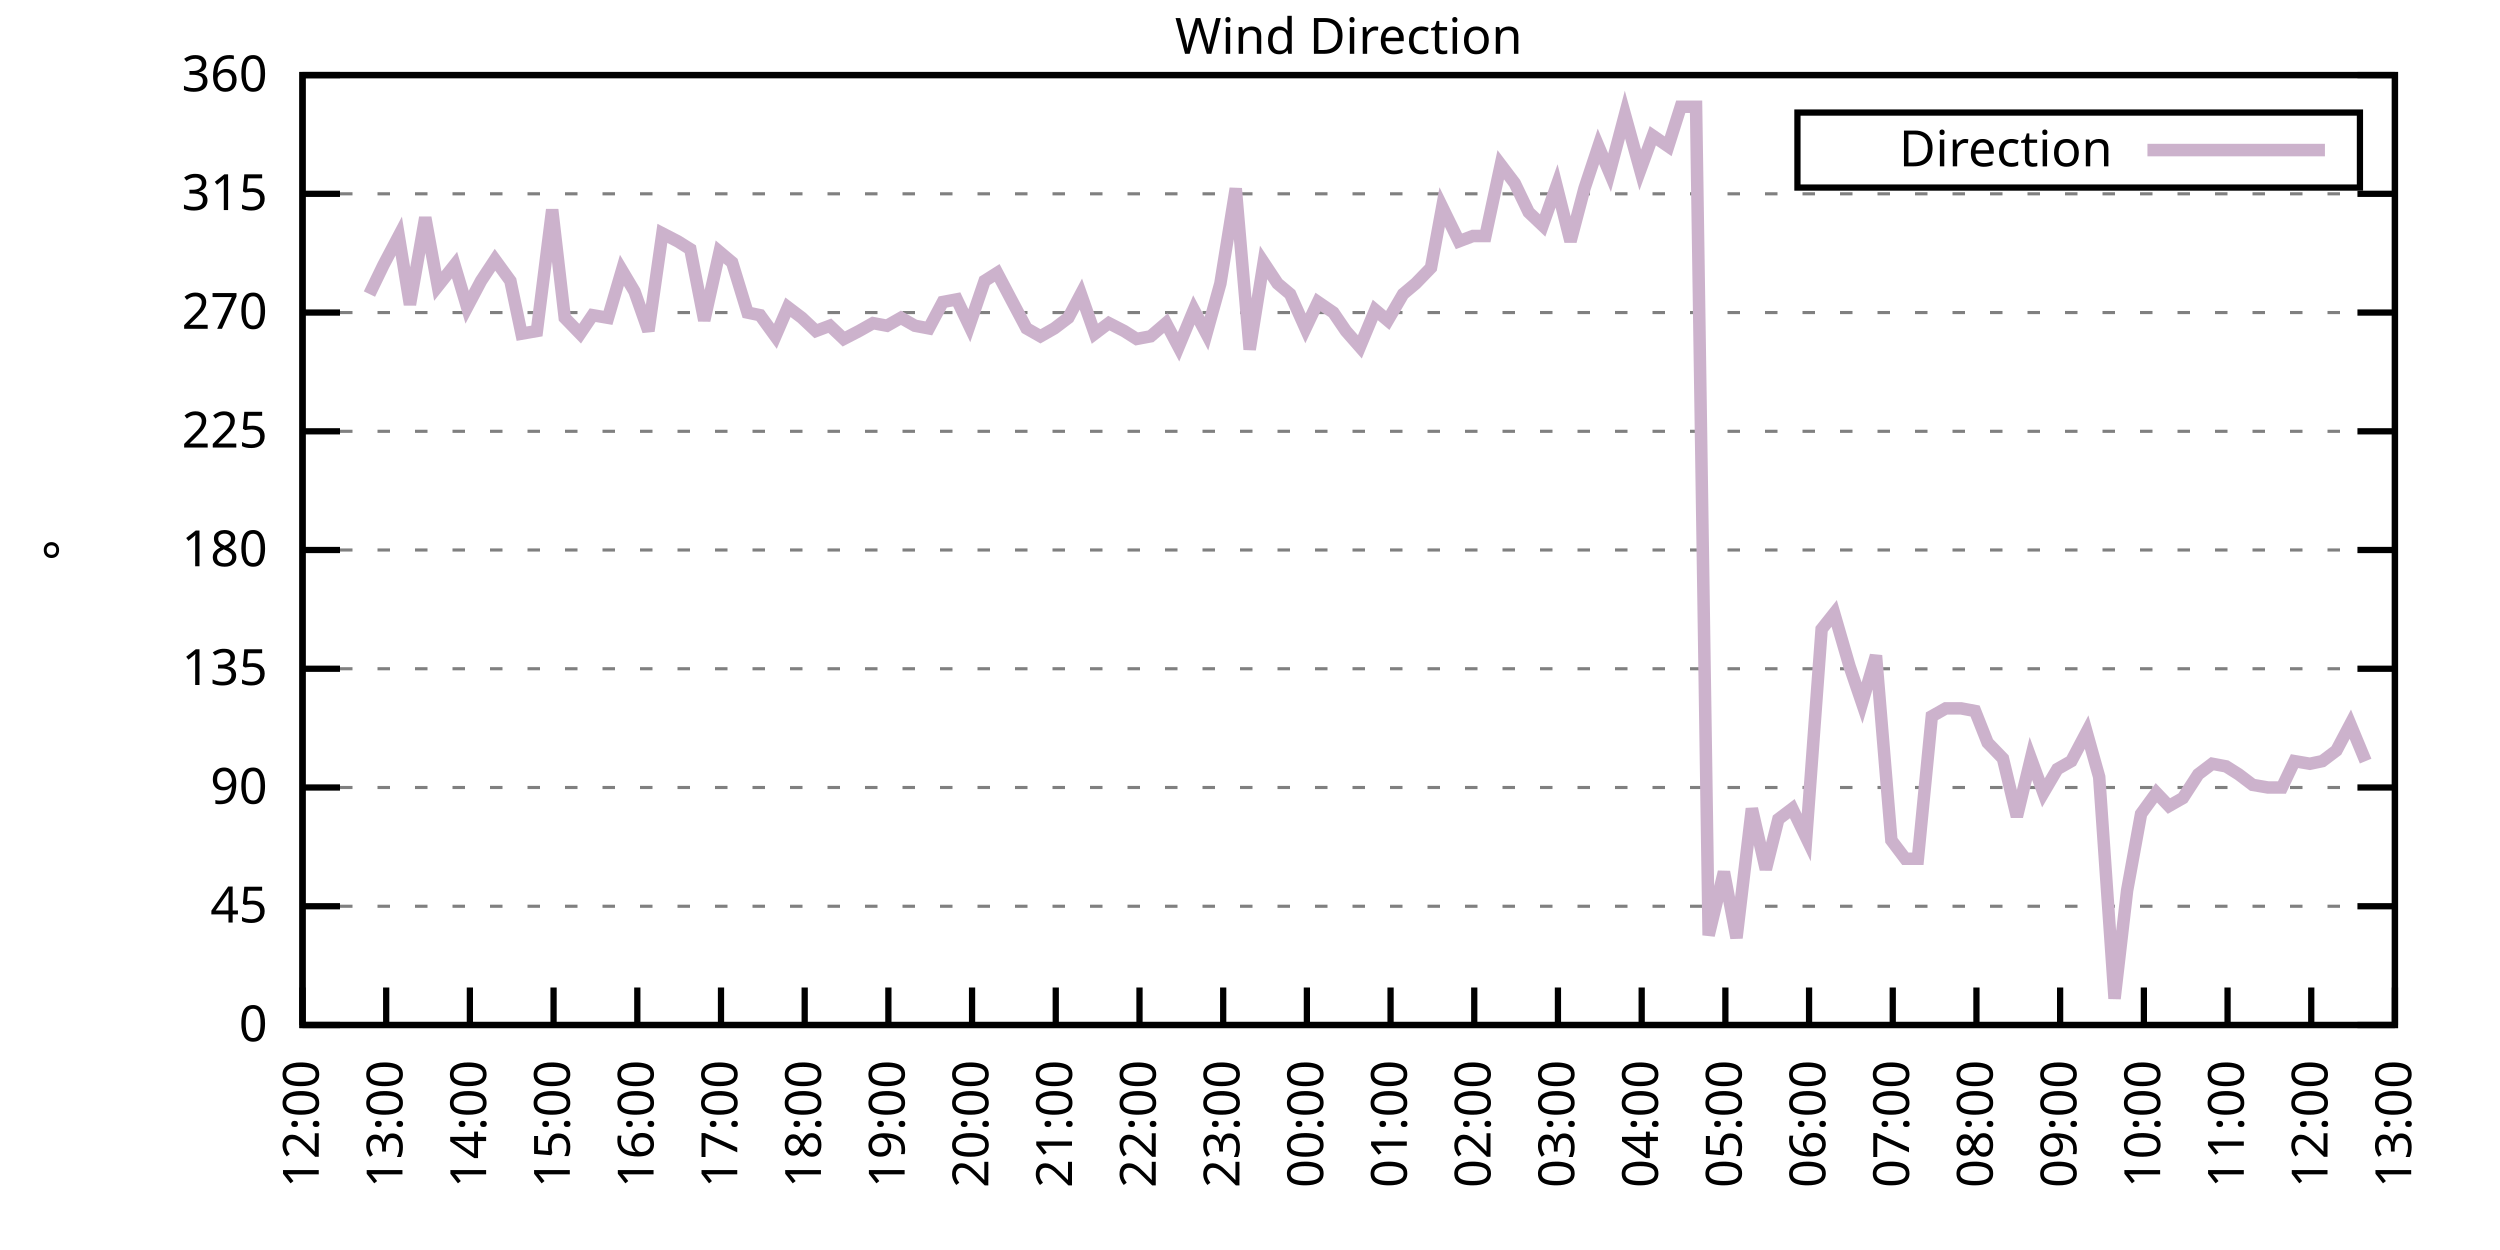
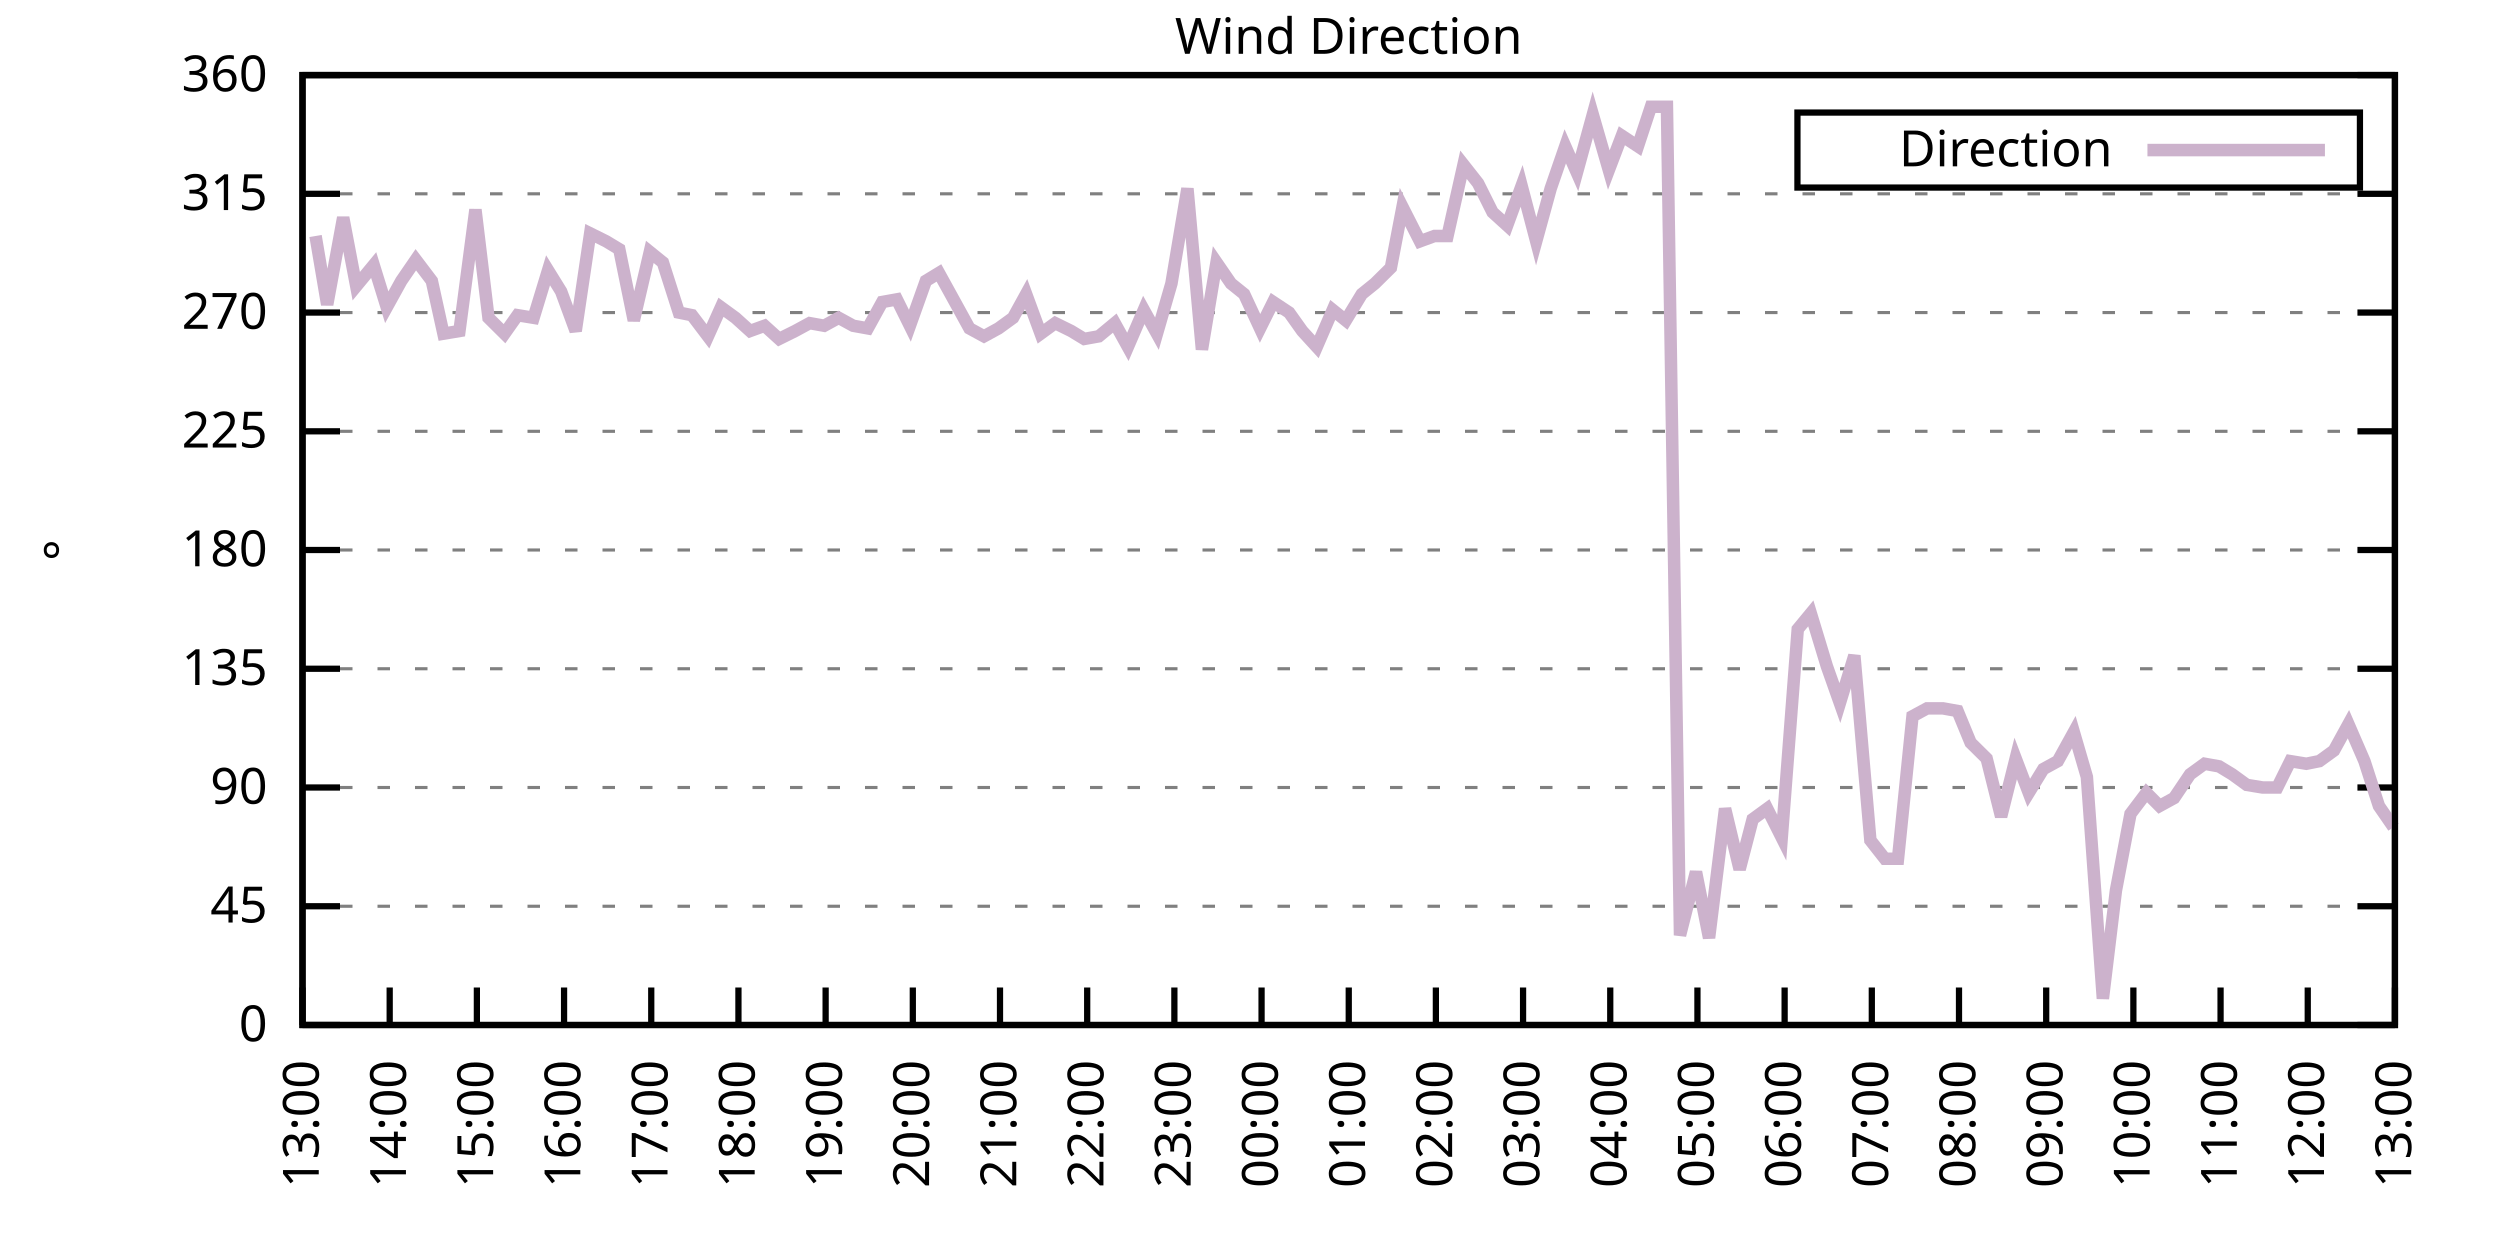
<svg xmlns="http://www.w3.org/2000/svg" xmlns:xlink="http://www.w3.org/1999/xlink" width="400" height="200" viewBox="0 0 400 200">
  <g id="gnuplot_canvas">
    <rect x="0" y="0" width="400" height="200" fill="none" />
    <defs>
      <circle id="gpDot" r="0.5" stroke-width="0.5" stroke="currentColor" />
      <path id="gpPt0" stroke-width="0.333" stroke="currentColor" d="M-1,0 h2 M0,-1 v2" />
      <path id="gpPt1" stroke-width="0.333" stroke="currentColor" d="M-1,-1 L1,1 M1,-1 L-1,1" />
      <path id="gpPt2" stroke-width="0.333" stroke="currentColor" d="M-1,0 L1,0 M0,-1 L0,1 M-1,-1 L1,1 M-1,1 L1,-1" />
      <rect id="gpPt3" stroke-width="0.333" stroke="currentColor" x="-1" y="-1" width="2" height="2" />
      <rect id="gpPt4" stroke-width="0.333" stroke="currentColor" fill="currentColor" x="-1" y="-1" width="2" height="2" />
      <circle id="gpPt5" stroke-width="0.333" stroke="currentColor" cx="0" cy="0" r="1" />
      <use xlink:href="#gpPt5" id="gpPt6" fill="currentColor" stroke="none" />
      <path id="gpPt7" stroke-width="0.333" stroke="currentColor" d="M0,-1.33 L-1.33,0.67 L1.33,0.67 z" />
      <use xlink:href="#gpPt7" id="gpPt8" fill="currentColor" stroke="none" />
      <use xlink:href="#gpPt7" id="gpPt9" stroke="currentColor" transform="rotate(180)" />
      <use xlink:href="#gpPt9" id="gpPt10" fill="currentColor" stroke="none" />
      <use xlink:href="#gpPt3" id="gpPt11" stroke="currentColor" transform="rotate(45)" />
      <use xlink:href="#gpPt11" id="gpPt12" fill="currentColor" stroke="none" />
      <path id="gpPt13" stroke-width="0.333" stroke="currentColor" d="M0,1.330 L1.265,0.411 L0.782,-1.067 L-0.782,-1.076 L-1.265,0.411 z" />
      <use xlink:href="#gpPt13" id="gpPt14" fill="currentColor" stroke="none" />
      <filter id="textbox" filterUnits="objectBoundingBox" x="0" y="0" height="1" width="1">
        <feFlood flood-color="white" flood-opacity="1" result="bgnd" />
        <feComposite in="SourceGraphic" in2="bgnd" operator="atop" />
      </filter>
      <filter id="greybox" filterUnits="objectBoundingBox" x="0" y="0" height="1" width="1">
        <feFlood flood-color="lightgrey" flood-opacity="1" result="grey" />
        <feComposite in="SourceGraphic" in2="grey" operator="atop" />
      </filter>
    </defs>
    <g fill="none" color="white" stroke="currentColor" stroke-width="1.00" stroke-linecap="butt" stroke-linejoin="miter">
</g>
    <g fill="none" color="black" stroke="currentColor" stroke-width="1.00" stroke-linecap="butt" stroke-linejoin="miter">
      <g stroke="none" shape-rendering="crispEdges">
        <polygon fill="rgb(255, 255, 255)" points="48.40,164.00 383.18,164.00 383.18,12.02 48.40,12.02 " />
      </g>
    </g>
    <g fill="none" color="black" stroke="currentColor" stroke-width="1.00" stroke-linecap="butt" stroke-linejoin="miter">
</g>
    <g fill="none" color="black" stroke="black" stroke-width="0.50" stroke-linecap="butt" stroke-linejoin="miter">
</g>
    <g fill="none" color="gray" stroke="currentColor" stroke-width="0.50" stroke-linecap="butt" stroke-linejoin="miter">
      <path stroke="gray" stroke-dasharray="2,4" class="gridline" d="M48.40,164.00 L383.19,164.00  " />
    </g>
    <g fill="none" color="gray" stroke="gray" stroke-width="1.00" stroke-linecap="butt" stroke-linejoin="miter">
</g>
    <g fill="none" color="black" stroke="currentColor" stroke-width="1.00" stroke-linecap="butt" stroke-linejoin="miter">
      <path stroke="black" d="M48.40,164.00 L54.40,164.00 M383.19,164.00 L377.19,164.00  " />
      <g transform="translate(42.80,166.60)" stroke="none" fill="black" font-family="Sans" font-size="8.00" text-anchor="end">
        <text>
          <tspan font-family="Sans"> 0</tspan>
        </text>
      </g>
    </g>
    <g fill="none" color="black" stroke="currentColor" stroke-width="1.00" stroke-linecap="butt" stroke-linejoin="miter">
</g>
    <g fill="none" color="black" stroke="black" stroke-width="0.50" stroke-linecap="butt" stroke-linejoin="miter">
</g>
    <g fill="none" color="gray" stroke="currentColor" stroke-width="0.50" stroke-linecap="butt" stroke-linejoin="miter">
      <path stroke="gray" stroke-dasharray="2,4" class="gridline" d="M48.40,145.00 L383.19,145.00  " />
    </g>
    <g fill="none" color="gray" stroke="gray" stroke-width="1.00" stroke-linecap="butt" stroke-linejoin="miter">
</g>
    <g fill="none" color="black" stroke="currentColor" stroke-width="1.00" stroke-linecap="butt" stroke-linejoin="miter">
      <path stroke="black" d="M48.40,145.00 L54.40,145.00 M383.19,145.00 L377.19,145.00  " />
      <g transform="translate(42.80,147.60)" stroke="none" fill="black" font-family="Sans" font-size="8.00" text-anchor="end">
        <text>
          <tspan font-family="Sans"> 45</tspan>
        </text>
      </g>
    </g>
    <g fill="none" color="black" stroke="currentColor" stroke-width="1.00" stroke-linecap="butt" stroke-linejoin="miter">
</g>
    <g fill="none" color="black" stroke="black" stroke-width="0.50" stroke-linecap="butt" stroke-linejoin="miter">
</g>
    <g fill="none" color="gray" stroke="currentColor" stroke-width="0.50" stroke-linecap="butt" stroke-linejoin="miter">
      <path stroke="gray" stroke-dasharray="2,4" class="gridline" d="M48.40,126.00 L383.19,126.00  " />
    </g>
    <g fill="none" color="gray" stroke="gray" stroke-width="1.00" stroke-linecap="butt" stroke-linejoin="miter">
</g>
    <g fill="none" color="black" stroke="currentColor" stroke-width="1.00" stroke-linecap="butt" stroke-linejoin="miter">
      <path stroke="black" d="M48.40,126.00 L54.40,126.00 M383.19,126.00 L377.19,126.00  " />
      <g transform="translate(42.80,128.60)" stroke="none" fill="black" font-family="Sans" font-size="8.00" text-anchor="end">
        <text>
          <tspan font-family="Sans"> 90</tspan>
        </text>
      </g>
    </g>
    <g fill="none" color="black" stroke="currentColor" stroke-width="1.00" stroke-linecap="butt" stroke-linejoin="miter">
</g>
    <g fill="none" color="black" stroke="black" stroke-width="0.50" stroke-linecap="butt" stroke-linejoin="miter">
</g>
    <g fill="none" color="gray" stroke="currentColor" stroke-width="0.50" stroke-linecap="butt" stroke-linejoin="miter">
      <path stroke="gray" stroke-dasharray="2,4" class="gridline" d="M48.40,107.00 L383.19,107.00  " />
    </g>
    <g fill="none" color="gray" stroke="gray" stroke-width="1.00" stroke-linecap="butt" stroke-linejoin="miter">
</g>
    <g fill="none" color="black" stroke="currentColor" stroke-width="1.00" stroke-linecap="butt" stroke-linejoin="miter">
      <path stroke="black" d="M48.40,107.00 L54.40,107.00 M383.19,107.00 L377.19,107.00  " />
      <g transform="translate(42.80,109.60)" stroke="none" fill="black" font-family="Sans" font-size="8.00" text-anchor="end">
        <text>
          <tspan font-family="Sans"> 135</tspan>
        </text>
      </g>
    </g>
    <g fill="none" color="black" stroke="currentColor" stroke-width="1.00" stroke-linecap="butt" stroke-linejoin="miter">
</g>
    <g fill="none" color="black" stroke="black" stroke-width="0.50" stroke-linecap="butt" stroke-linejoin="miter">
</g>
    <g fill="none" color="gray" stroke="currentColor" stroke-width="0.50" stroke-linecap="butt" stroke-linejoin="miter">
      <path stroke="gray" stroke-dasharray="2,4" class="gridline" d="M48.40,88.00 L383.19,88.00  " />
    </g>
    <g fill="none" color="gray" stroke="gray" stroke-width="1.00" stroke-linecap="butt" stroke-linejoin="miter">
</g>
    <g fill="none" color="black" stroke="currentColor" stroke-width="1.00" stroke-linecap="butt" stroke-linejoin="miter">
      <path stroke="black" d="M48.40,88.00 L54.40,88.00 M383.19,88.00 L377.19,88.00  " />
      <g transform="translate(42.80,90.60)" stroke="none" fill="black" font-family="Sans" font-size="8.00" text-anchor="end">
        <text>
          <tspan font-family="Sans"> 180</tspan>
        </text>
      </g>
    </g>
    <g fill="none" color="black" stroke="currentColor" stroke-width="1.00" stroke-linecap="butt" stroke-linejoin="miter">
</g>
    <g fill="none" color="black" stroke="black" stroke-width="0.50" stroke-linecap="butt" stroke-linejoin="miter">
</g>
    <g fill="none" color="gray" stroke="currentColor" stroke-width="0.50" stroke-linecap="butt" stroke-linejoin="miter">
      <path stroke="gray" stroke-dasharray="2,4" class="gridline" d="M48.40,69.01 L383.19,69.01  " />
    </g>
    <g fill="none" color="gray" stroke="gray" stroke-width="1.00" stroke-linecap="butt" stroke-linejoin="miter">
</g>
    <g fill="none" color="black" stroke="currentColor" stroke-width="1.00" stroke-linecap="butt" stroke-linejoin="miter">
      <path stroke="black" d="M48.40,69.01 L54.40,69.01 M383.19,69.01 L377.19,69.01  " />
      <g transform="translate(42.80,71.61)" stroke="none" fill="black" font-family="Sans" font-size="8.00" text-anchor="end">
        <text>
          <tspan font-family="Sans"> 225</tspan>
        </text>
      </g>
    </g>
    <g fill="none" color="black" stroke="currentColor" stroke-width="1.00" stroke-linecap="butt" stroke-linejoin="miter">
</g>
    <g fill="none" color="black" stroke="black" stroke-width="0.50" stroke-linecap="butt" stroke-linejoin="miter">
</g>
    <g fill="none" color="gray" stroke="currentColor" stroke-width="0.50" stroke-linecap="butt" stroke-linejoin="miter">
      <path stroke="gray" stroke-dasharray="2,4" class="gridline" d="M48.40,50.01 L383.19,50.01  " />
    </g>
    <g fill="none" color="gray" stroke="gray" stroke-width="1.00" stroke-linecap="butt" stroke-linejoin="miter">
</g>
    <g fill="none" color="black" stroke="currentColor" stroke-width="1.00" stroke-linecap="butt" stroke-linejoin="miter">
      <path stroke="black" d="M48.40,50.01 L54.40,50.01 M383.19,50.01 L377.19,50.01  " />
      <g transform="translate(42.80,52.61)" stroke="none" fill="black" font-family="Sans" font-size="8.00" text-anchor="end">
        <text>
          <tspan font-family="Sans"> 270</tspan>
        </text>
      </g>
    </g>
    <g fill="none" color="black" stroke="currentColor" stroke-width="1.00" stroke-linecap="butt" stroke-linejoin="miter">
</g>
    <g fill="none" color="black" stroke="black" stroke-width="0.50" stroke-linecap="butt" stroke-linejoin="miter">
</g>
    <g fill="none" color="gray" stroke="currentColor" stroke-width="0.50" stroke-linecap="butt" stroke-linejoin="miter">
      <path stroke="gray" stroke-dasharray="2,4" class="gridline" d="M48.40,31.01 L383.19,31.01  " />
    </g>
    <g fill="none" color="gray" stroke="gray" stroke-width="1.00" stroke-linecap="butt" stroke-linejoin="miter">
</g>
    <g fill="none" color="black" stroke="currentColor" stroke-width="1.00" stroke-linecap="butt" stroke-linejoin="miter">
      <path stroke="black" d="M48.40,31.01 L54.40,31.01 M383.19,31.01 L377.19,31.01  " />
      <g transform="translate(42.80,33.61)" stroke="none" fill="black" font-family="Sans" font-size="8.00" text-anchor="end">
        <text>
          <tspan font-family="Sans"> 315</tspan>
        </text>
      </g>
    </g>
    <g fill="none" color="black" stroke="currentColor" stroke-width="1.00" stroke-linecap="butt" stroke-linejoin="miter">
</g>
    <g fill="none" color="black" stroke="black" stroke-width="0.50" stroke-linecap="butt" stroke-linejoin="miter">
</g>
    <g fill="none" color="gray" stroke="currentColor" stroke-width="0.50" stroke-linecap="butt" stroke-linejoin="miter">
      <path stroke="gray" stroke-dasharray="2,4" class="gridline" d="M48.40,12.01 L383.19,12.01  " />
    </g>
    <g fill="none" color="gray" stroke="gray" stroke-width="1.00" stroke-linecap="butt" stroke-linejoin="miter">
</g>
    <g fill="none" color="black" stroke="currentColor" stroke-width="1.00" stroke-linecap="butt" stroke-linejoin="miter">
      <path stroke="black" d="M48.40,12.01 L54.40,12.01 M383.19,12.01 L377.19,12.01  " />
      <g transform="translate(42.80,14.61)" stroke="none" fill="black" font-family="Sans" font-size="8.00" text-anchor="end">
        <text>
          <tspan font-family="Sans"> 360</tspan>
        </text>
      </g>
    </g>
    <g fill="none" color="black" stroke="currentColor" stroke-width="1.00" stroke-linecap="butt" stroke-linejoin="miter">
      <path stroke="black" d="M48.40,164.00 L48.40,158.00  " />
      <g transform="translate(51.00,169.60) rotate(270.00)" stroke="none" fill="black" font-family="Sans" font-size="8.00" text-anchor="end">
        <text>
-           <tspan font-family="Sans">12:00</tspan>
-         </text>
-       </g>
-     </g>
-     <g fill="none" color="black" stroke="currentColor" stroke-width="1.00" stroke-linecap="butt" stroke-linejoin="miter">
-       <path stroke="black" d="M61.79,164.00 L61.79,158.00  " />
-       <g transform="translate(64.39,169.60) rotate(270.00)" stroke="none" fill="black" font-family="Sans" font-size="8.00" text-anchor="end">
-         <text>
          <tspan font-family="Sans">13:00</tspan>
        </text>
      </g>
    </g>
    <g fill="none" color="black" stroke="currentColor" stroke-width="1.00" stroke-linecap="butt" stroke-linejoin="miter">
-       <path stroke="black" d="M75.18,164.00 L75.18,158.00  " />
-       <g transform="translate(77.78,169.60) rotate(270.00)" stroke="none" fill="black" font-family="Sans" font-size="8.00" text-anchor="end">
+       <path stroke="black" d="M62.35,164.00 L62.35,158.00  " />
+       <g transform="translate(64.95,169.60) rotate(270.00)" stroke="none" fill="black" font-family="Sans" font-size="8.00" text-anchor="end">
        <text>
          <tspan font-family="Sans">14:00</tspan>
        </text>
      </g>
    </g>
    <g fill="none" color="black" stroke="currentColor" stroke-width="1.00" stroke-linecap="butt" stroke-linejoin="miter">
-       <path stroke="black" d="M88.57,164.00 L88.57,158.00  " />
-       <g transform="translate(91.17,169.60) rotate(270.00)" stroke="none" fill="black" font-family="Sans" font-size="8.00" text-anchor="end">
+       <path stroke="black" d="M76.30,164.00 L76.30,158.00  " />
+       <g transform="translate(78.90,169.60) rotate(270.00)" stroke="none" fill="black" font-family="Sans" font-size="8.00" text-anchor="end">
        <text>
          <tspan font-family="Sans">15:00</tspan>
        </text>
      </g>
    </g>
    <g fill="none" color="black" stroke="currentColor" stroke-width="1.00" stroke-linecap="butt" stroke-linejoin="miter">
-       <path stroke="black" d="M101.97,164.00 L101.97,158.00  " />
-       <g transform="translate(104.57,169.60) rotate(270.00)" stroke="none" fill="black" font-family="Sans" font-size="8.00" text-anchor="end">
+       <path stroke="black" d="M90.25,164.00 L90.25,158.00  " />
+       <g transform="translate(92.85,169.60) rotate(270.00)" stroke="none" fill="black" font-family="Sans" font-size="8.00" text-anchor="end">
        <text>
          <tspan font-family="Sans">16:00</tspan>
        </text>
      </g>
    </g>
    <g fill="none" color="black" stroke="currentColor" stroke-width="1.00" stroke-linecap="butt" stroke-linejoin="miter">
-       <path stroke="black" d="M115.36,164.00 L115.36,158.00  " />
-       <g transform="translate(117.96,169.60) rotate(270.00)" stroke="none" fill="black" font-family="Sans" font-size="8.00" text-anchor="end">
+       <path stroke="black" d="M104.20,164.00 L104.20,158.00  " />
+       <g transform="translate(106.80,169.60) rotate(270.00)" stroke="none" fill="black" font-family="Sans" font-size="8.00" text-anchor="end">
        <text>
          <tspan font-family="Sans">17:00</tspan>
        </text>
      </g>
    </g>
    <g fill="none" color="black" stroke="currentColor" stroke-width="1.00" stroke-linecap="butt" stroke-linejoin="miter">
-       <path stroke="black" d="M128.75,164.00 L128.75,158.00  " />
-       <g transform="translate(131.35,169.60) rotate(270.00)" stroke="none" fill="black" font-family="Sans" font-size="8.00" text-anchor="end">
+       <path stroke="black" d="M118.15,164.00 L118.15,158.00  " />
+       <g transform="translate(120.75,169.60) rotate(270.00)" stroke="none" fill="black" font-family="Sans" font-size="8.00" text-anchor="end">
        <text>
          <tspan font-family="Sans">18:00</tspan>
        </text>
      </g>
    </g>
    <g fill="none" color="black" stroke="currentColor" stroke-width="1.00" stroke-linecap="butt" stroke-linejoin="miter">
-       <path stroke="black" d="M142.14,164.00 L142.14,158.00  " />
-       <g transform="translate(144.74,169.60) rotate(270.00)" stroke="none" fill="black" font-family="Sans" font-size="8.00" text-anchor="end">
+       <path stroke="black" d="M132.10,164.00 L132.10,158.00  " />
+       <g transform="translate(134.70,169.60) rotate(270.00)" stroke="none" fill="black" font-family="Sans" font-size="8.00" text-anchor="end">
        <text>
          <tspan font-family="Sans">19:00</tspan>
        </text>
      </g>
    </g>
    <g fill="none" color="black" stroke="currentColor" stroke-width="1.00" stroke-linecap="butt" stroke-linejoin="miter">
-       <path stroke="black" d="M155.53,164.00 L155.53,158.00  " />
-       <g transform="translate(158.13,169.60) rotate(270.00)" stroke="none" fill="black" font-family="Sans" font-size="8.00" text-anchor="end">
+       <path stroke="black" d="M146.05,164.00 L146.05,158.00  " />
+       <g transform="translate(148.65,169.60) rotate(270.00)" stroke="none" fill="black" font-family="Sans" font-size="8.00" text-anchor="end">
        <text>
          <tspan font-family="Sans">20:00</tspan>
        </text>
      </g>
    </g>
    <g fill="none" color="black" stroke="currentColor" stroke-width="1.00" stroke-linecap="butt" stroke-linejoin="miter">
-       <path stroke="black" d="M168.92,164.00 L168.92,158.00  " />
-       <g transform="translate(171.52,169.60) rotate(270.00)" stroke="none" fill="black" font-family="Sans" font-size="8.00" text-anchor="end">
+       <path stroke="black" d="M160.00,164.00 L160.00,158.00  " />
+       <g transform="translate(162.60,169.60) rotate(270.00)" stroke="none" fill="black" font-family="Sans" font-size="8.00" text-anchor="end">
        <text>
          <tspan font-family="Sans">21:00</tspan>
        </text>
      </g>
    </g>
    <g fill="none" color="black" stroke="currentColor" stroke-width="1.00" stroke-linecap="butt" stroke-linejoin="miter">
-       <path stroke="black" d="M182.32,164.00 L182.32,158.00  " />
-       <g transform="translate(184.92,169.60) rotate(270.00)" stroke="none" fill="black" font-family="Sans" font-size="8.00" text-anchor="end">
+       <path stroke="black" d="M173.95,164.00 L173.95,158.00  " />
+       <g transform="translate(176.55,169.60) rotate(270.00)" stroke="none" fill="black" font-family="Sans" font-size="8.00" text-anchor="end">
        <text>
          <tspan font-family="Sans">22:00</tspan>
        </text>
      </g>
    </g>
    <g fill="none" color="black" stroke="currentColor" stroke-width="1.00" stroke-linecap="butt" stroke-linejoin="miter">
-       <path stroke="black" d="M195.71,164.00 L195.71,158.00  " />
-       <g transform="translate(198.31,169.60) rotate(270.00)" stroke="none" fill="black" font-family="Sans" font-size="8.00" text-anchor="end">
+       <path stroke="black" d="M187.90,164.00 L187.90,158.00  " />
+       <g transform="translate(190.50,169.60) rotate(270.00)" stroke="none" fill="black" font-family="Sans" font-size="8.00" text-anchor="end">
        <text>
          <tspan font-family="Sans">23:00</tspan>
        </text>
      </g>
    </g>
    <g fill="none" color="black" stroke="currentColor" stroke-width="1.00" stroke-linecap="butt" stroke-linejoin="miter">
-       <path stroke="black" d="M209.10,164.00 L209.10,158.00  " />
-       <g transform="translate(211.70,169.60) rotate(270.00)" stroke="none" fill="black" font-family="Sans" font-size="8.00" text-anchor="end">
+       <path stroke="black" d="M201.85,164.00 L201.85,158.00  " />
+       <g transform="translate(204.45,169.60) rotate(270.00)" stroke="none" fill="black" font-family="Sans" font-size="8.00" text-anchor="end">
        <text>
          <tspan font-family="Sans">00:00</tspan>
        </text>
      </g>
    </g>
    <g fill="none" color="black" stroke="currentColor" stroke-width="1.00" stroke-linecap="butt" stroke-linejoin="miter">
-       <path stroke="black" d="M222.49,164.00 L222.49,158.00  " />
-       <g transform="translate(225.09,169.60) rotate(270.00)" stroke="none" fill="black" font-family="Sans" font-size="8.00" text-anchor="end">
+       <path stroke="black" d="M215.80,164.00 L215.80,158.00  " />
+       <g transform="translate(218.40,169.60) rotate(270.00)" stroke="none" fill="black" font-family="Sans" font-size="8.00" text-anchor="end">
        <text>
          <tspan font-family="Sans">01:00</tspan>
        </text>
      </g>
    </g>
    <g fill="none" color="black" stroke="currentColor" stroke-width="1.00" stroke-linecap="butt" stroke-linejoin="miter">
-       <path stroke="black" d="M235.88,164.00 L235.88,158.00  " />
-       <g transform="translate(238.48,169.60) rotate(270.00)" stroke="none" fill="black" font-family="Sans" font-size="8.00" text-anchor="end">
+       <path stroke="black" d="M229.74,164.00 L229.74,158.00  " />
+       <g transform="translate(232.34,169.60) rotate(270.00)" stroke="none" fill="black" font-family="Sans" font-size="8.00" text-anchor="end">
        <text>
          <tspan font-family="Sans">02:00</tspan>
        </text>
      </g>
    </g>
    <g fill="none" color="black" stroke="currentColor" stroke-width="1.00" stroke-linecap="butt" stroke-linejoin="miter">
-       <path stroke="black" d="M249.27,164.00 L249.27,158.00  " />
-       <g transform="translate(251.87,169.60) rotate(270.00)" stroke="none" fill="black" font-family="Sans" font-size="8.00" text-anchor="end">
+       <path stroke="black" d="M243.69,164.00 L243.69,158.00  " />
+       <g transform="translate(246.29,169.60) rotate(270.00)" stroke="none" fill="black" font-family="Sans" font-size="8.00" text-anchor="end">
        <text>
          <tspan font-family="Sans">03:00</tspan>
        </text>
      </g>
    </g>
    <g fill="none" color="black" stroke="currentColor" stroke-width="1.00" stroke-linecap="butt" stroke-linejoin="miter">
-       <path stroke="black" d="M262.67,164.00 L262.67,158.00  " />
-       <g transform="translate(265.27,169.60) rotate(270.00)" stroke="none" fill="black" font-family="Sans" font-size="8.00" text-anchor="end">
+       <path stroke="black" d="M257.64,164.00 L257.64,158.00  " />
+       <g transform="translate(260.24,169.60) rotate(270.00)" stroke="none" fill="black" font-family="Sans" font-size="8.00" text-anchor="end">
        <text>
          <tspan font-family="Sans">04:00</tspan>
        </text>
      </g>
    </g>
    <g fill="none" color="black" stroke="currentColor" stroke-width="1.00" stroke-linecap="butt" stroke-linejoin="miter">
-       <path stroke="black" d="M276.06,164.00 L276.06,158.00  " />
-       <g transform="translate(278.66,169.60) rotate(270.00)" stroke="none" fill="black" font-family="Sans" font-size="8.00" text-anchor="end">
+       <path stroke="black" d="M271.59,164.00 L271.59,158.00  " />
+       <g transform="translate(274.19,169.60) rotate(270.00)" stroke="none" fill="black" font-family="Sans" font-size="8.00" text-anchor="end">
        <text>
          <tspan font-family="Sans">05:00</tspan>
        </text>
      </g>
    </g>
    <g fill="none" color="black" stroke="currentColor" stroke-width="1.00" stroke-linecap="butt" stroke-linejoin="miter">
-       <path stroke="black" d="M289.45,164.00 L289.45,158.00  " />
-       <g transform="translate(292.05,169.60) rotate(270.00)" stroke="none" fill="black" font-family="Sans" font-size="8.00" text-anchor="end">
+       <path stroke="black" d="M285.54,164.00 L285.54,158.00  " />
+       <g transform="translate(288.14,169.60) rotate(270.00)" stroke="none" fill="black" font-family="Sans" font-size="8.00" text-anchor="end">
        <text>
          <tspan font-family="Sans">06:00</tspan>
        </text>
      </g>
    </g>
    <g fill="none" color="black" stroke="currentColor" stroke-width="1.00" stroke-linecap="butt" stroke-linejoin="miter">
-       <path stroke="black" d="M302.84,164.00 L302.84,158.00  " />
-       <g transform="translate(305.44,169.60) rotate(270.00)" stroke="none" fill="black" font-family="Sans" font-size="8.00" text-anchor="end">
+       <path stroke="black" d="M299.49,164.00 L299.49,158.00  " />
+       <g transform="translate(302.09,169.60) rotate(270.00)" stroke="none" fill="black" font-family="Sans" font-size="8.00" text-anchor="end">
        <text>
          <tspan font-family="Sans">07:00</tspan>
        </text>
      </g>
    </g>
    <g fill="none" color="black" stroke="currentColor" stroke-width="1.00" stroke-linecap="butt" stroke-linejoin="miter">
-       <path stroke="black" d="M316.23,164.00 L316.23,158.00  " />
-       <g transform="translate(318.83,169.60) rotate(270.00)" stroke="none" fill="black" font-family="Sans" font-size="8.00" text-anchor="end">
+       <path stroke="black" d="M313.44,164.00 L313.44,158.00  " />
+       <g transform="translate(316.04,169.60) rotate(270.00)" stroke="none" fill="black" font-family="Sans" font-size="8.00" text-anchor="end">
        <text>
          <tspan font-family="Sans">08:00</tspan>
        </text>
      </g>
    </g>
    <g fill="none" color="black" stroke="currentColor" stroke-width="1.00" stroke-linecap="butt" stroke-linejoin="miter">
-       <path stroke="black" d="M329.62,164.00 L329.62,158.00  " />
-       <g transform="translate(332.22,169.60) rotate(270.00)" stroke="none" fill="black" font-family="Sans" font-size="8.00" text-anchor="end">
+       <path stroke="black" d="M327.39,164.00 L327.39,158.00  " />
+       <g transform="translate(329.99,169.60) rotate(270.00)" stroke="none" fill="black" font-family="Sans" font-size="8.00" text-anchor="end">
        <text>
          <tspan font-family="Sans">09:00</tspan>
        </text>
      </g>
    </g>
    <g fill="none" color="black" stroke="currentColor" stroke-width="1.00" stroke-linecap="butt" stroke-linejoin="miter">
-       <path stroke="black" d="M343.02,164.00 L343.02,158.00  " />
-       <g transform="translate(345.62,169.60) rotate(270.00)" stroke="none" fill="black" font-family="Sans" font-size="8.00" text-anchor="end">
+       <path stroke="black" d="M341.34,164.00 L341.34,158.00  " />
+       <g transform="translate(343.94,169.60) rotate(270.00)" stroke="none" fill="black" font-family="Sans" font-size="8.00" text-anchor="end">
        <text>
          <tspan font-family="Sans">10:00</tspan>
        </text>
      </g>
    </g>
    <g fill="none" color="black" stroke="currentColor" stroke-width="1.00" stroke-linecap="butt" stroke-linejoin="miter">
-       <path stroke="black" d="M356.41,164.00 L356.41,158.00  " />
-       <g transform="translate(359.01,169.60) rotate(270.00)" stroke="none" fill="black" font-family="Sans" font-size="8.00" text-anchor="end">
+       <path stroke="black" d="M355.29,164.00 L355.29,158.00  " />
+       <g transform="translate(357.89,169.60) rotate(270.00)" stroke="none" fill="black" font-family="Sans" font-size="8.00" text-anchor="end">
        <text>
          <tspan font-family="Sans">11:00</tspan>
        </text>
      </g>
    </g>
    <g fill="none" color="black" stroke="currentColor" stroke-width="1.00" stroke-linecap="butt" stroke-linejoin="miter">
-       <path stroke="black" d="M369.80,164.00 L369.80,158.00  " />
-       <g transform="translate(372.40,169.60) rotate(270.00)" stroke="none" fill="black" font-family="Sans" font-size="8.00" text-anchor="end">
+       <path stroke="black" d="M369.24,164.00 L369.24,158.00  " />
+       <g transform="translate(371.84,169.60) rotate(270.00)" stroke="none" fill="black" font-family="Sans" font-size="8.00" text-anchor="end">
        <text>
          <tspan font-family="Sans">12:00</tspan>
        </text>
      </g>
    </g>
    <g fill="none" color="black" stroke="currentColor" stroke-width="1.00" stroke-linecap="butt" stroke-linejoin="miter">
      <path stroke="black" d="M383.19,164.00 L383.19,158.00  " />
      <g transform="translate(385.79,169.60) rotate(270.00)" stroke="none" fill="black" font-family="Sans" font-size="8.00" text-anchor="end">
        <text>
          <tspan font-family="Sans">13:00</tspan>
        </text>
      </g>
    </g>
    <g fill="none" color="black" stroke="currentColor" stroke-width="1.00" stroke-linecap="butt" stroke-linejoin="miter">
</g>
    <g fill="none" color="black" stroke="currentColor" stroke-width="1.00" stroke-linecap="butt" stroke-linejoin="miter">
      <path stroke="black" d="M48.40,12.01 L48.40,164.00 L383.19,164.00 L383.19,12.01 L48.40,12.01 Z  " />
    </g>
    <g fill="none" color="black" stroke="currentColor" stroke-width="1.00" stroke-linecap="butt" stroke-linejoin="miter">
</g>
    <g fill="none" color="black" stroke="currentColor" stroke-width="1.00" stroke-linecap="butt" stroke-linejoin="miter">
      <path stroke="black" d="M287.59,30.01 L287.59,18.01 L377.59,18.01 L377.59,30.01 L287.59,30.01 Z  " />
    </g>
    <g id="Wind_direction_plot_1">
      <g fill="none" color="white" stroke="black" stroke-width="2.00" stroke-linecap="butt" stroke-linejoin="miter">
</g>
      <g fill="none" color="black" stroke="currentColor" stroke-width="2.00" stroke-linecap="butt" stroke-linejoin="miter">
        <g transform="translate(337.99,26.61)" stroke="none" fill="black" font-family="Sans" font-size="8.00" text-anchor="end">
          <text>
            <tspan font-family="Sans">Direction</tspan>
          </text>
        </g>
      </g>
      <g fill="none" color="black" stroke="currentColor" stroke-width="2.00" stroke-linecap="butt" stroke-linejoin="miter">
-         <path stroke="rgb(204, 178, 204)" d="M343.59,24.01 L371.99,24.01 M59.11,47.05 L61.35,42.41 L63.80,37.76 L65.59,48.74 L68.04,34.81 L70.05,45.79   L72.73,42.41 L74.74,49.16 L76.97,44.94 L79.20,41.56 L81.66,44.94 L83.44,53.39 L85.90,52.96 L88.35,33.54   L90.36,50.85 L92.82,53.39 L94.82,50.43 L97.28,50.85 L99.51,43.25 L101.52,46.63 L103.75,52.96 L105.98,37.34   L108.44,38.61 L110.45,39.87 L112.68,51.27 L115.13,40.30 L117.14,41.99 L119.60,50.01 L121.61,50.43 L124.06,53.81   L126.07,49.16 L128.30,50.85 L130.54,52.96 L132.77,52.12 L135.00,54.23 L137.45,52.96 L139.69,51.70 L141.92,52.12   L144.15,50.85 L146.38,52.12 L148.61,52.54 L150.85,48.32 L153.08,47.90 L155.09,52.12 L157.54,44.94 L159.55,43.67   L161.78,47.90 L164.24,52.54 L166.47,53.81 L168.70,52.54 L170.93,50.85 L172.94,47.05 L175.17,53.39 L177.41,51.70   L179.86,52.96 L181.87,54.23 L184.10,53.81 L186.56,51.70 L188.57,55.50 L191.02,49.59 L193.03,53.39 L195.26,45.36   L197.72,30.16 L199.95,55.92 L202.18,41.99 L204.41,45.36 L206.42,47.05 L208.88,52.54 L210.88,48.32 L213.34,50.01   L215.35,52.96 L217.58,55.50 L220.04,49.59 L222.04,51.27 L224.50,47.05 L226.51,45.36 L228.96,42.83 L230.75,33.12   L233.43,38.61 L235.66,37.76 L237.67,37.76 L240.12,26.36 L242.36,29.32 L244.59,33.96 L246.82,36.08 L249.05,29.74   L251.28,38.61 L253.51,30.16 L255.75,23.41 L257.53,27.63 L259.99,18.34 L262.44,27.21 L264.45,21.72 L266.91,23.41   L268.92,17.08 L271.37,17.08 L273.38,149.65 L275.83,139.51 L277.84,150.07 L280.30,129.38 L282.53,139.09 L284.54,131.07   L286.77,129.38 L289.00,134.02 L291.46,100.67 L293.47,98.14 L295.92,106.58 L297.93,112.49 L300.16,104.89 L302.62,134.45   L304.85,137.40 L306.86,137.40 L309.09,114.60 L311.32,113.34 L313.78,113.34 L316.01,113.76 L318.02,118.83 L320.47,121.36   L322.70,130.65 L324.94,121.36 L326.95,126.85 L329.18,123.05 L331.41,121.78 L333.86,117.14 L335.87,124.31 L338.33,159.78   L340.34,142.47 L342.57,130.22 L345.02,126.85 L347.03,128.96 L349.26,127.69 L351.72,123.89 L353.95,122.20 L356.18,122.62   L358.19,123.89 L360.42,125.58 L362.88,126.00 L365.11,126.00 L367.12,121.78 L369.58,122.20 L371.58,121.78 L373.82,120.09   L376.05,115.87 L378.50,121.78  " />
+         <path stroke="rgb(204, 178, 204)" d="M343.59,24.01 L371.99,24.01 M50.49,37.76 L52.35,48.74 L54.91,34.81 L57.00,45.79 L59.79,42.41 L61.88,49.16   L64.21,44.94 L66.53,41.56 L69.09,44.94 L70.95,53.39 L73.51,52.96 L76.07,33.54 L78.16,50.85 L80.72,53.39   L82.81,50.43 L85.37,50.85 L87.69,43.25 L89.78,46.63 L92.11,52.96 L94.43,37.34 L96.99,38.61 L99.08,39.87   L101.41,51.27 L103.97,40.30 L106.06,41.99 L108.62,50.01 L110.71,50.43 L113.27,53.81 L115.36,49.16 L117.68,50.85   L120.01,52.96 L122.33,52.12 L124.66,54.23 L127.22,52.96 L129.54,51.70 L131.87,52.12 L134.19,50.85 L136.51,52.12   L138.84,52.54 L141.16,48.32 L143.49,47.90 L145.58,52.12 L148.14,44.94 L150.23,43.67 L152.56,47.90 L155.11,52.54   L157.44,53.81 L159.76,52.54 L162.09,50.85 L164.18,47.05 L166.51,53.39 L168.83,51.70 L171.39,52.96 L173.48,54.23   L175.81,53.81 L178.36,51.70 L180.46,55.50 L183.01,49.59 L185.11,53.39 L187.43,45.36 L189.99,30.16 L192.31,55.92   L194.64,41.99 L196.96,45.36 L199.06,47.05 L201.61,52.54 L203.71,48.32 L206.26,50.01 L208.36,52.96 L210.68,55.50   L213.24,49.59 L215.33,51.27 L217.89,47.05 L219.98,45.36 L222.54,42.83 L224.40,33.12 L227.19,38.61 L229.51,37.76   L231.60,37.76 L234.16,26.36 L236.49,29.32 L238.81,33.96 L241.14,36.08 L243.46,29.74 L245.79,38.61 L248.11,30.16   L250.44,23.41 L252.30,27.63 L254.85,18.34 L257.41,27.21 L259.50,21.72 L262.06,23.41 L264.15,17.08 L266.71,17.08   L268.80,149.65 L271.36,139.51 L273.45,150.07 L276.01,129.38 L278.34,139.09 L280.43,131.07 L282.75,129.38 L285.08,134.02   L287.64,100.67 L289.73,98.14 L292.29,106.58 L294.38,112.49 L296.70,104.89 L299.26,134.45 L301.58,137.40 L303.68,137.40   L306.00,114.60 L308.33,113.34 L310.88,113.34 L313.21,113.76 L315.30,118.83 L317.86,121.36 L320.18,130.65 L322.51,121.36   L324.60,126.85 L326.93,123.05 L329.25,121.78 L331.81,117.14 L333.90,124.31 L336.46,159.78 L338.55,142.47 L340.88,130.22   L343.43,126.85 L345.53,128.96 L347.85,127.69 L350.41,123.89 L352.73,122.20 L355.06,122.62 L357.15,123.89 L359.48,125.58   L362.03,126.00 L364.36,126.00 L366.45,121.78 L369.01,122.20 L371.10,121.78 L373.43,120.09 L375.75,115.87 L378.31,121.78   L380.63,128.96 L382.96,132.34  " />
      </g>
    </g>
    <g fill="none" color="black" stroke="currentColor" stroke-width="2.00" stroke-linecap="butt" stroke-linejoin="miter">
</g>
    <g fill="none" color="black" stroke="black" stroke-width="1.00" stroke-linecap="butt" stroke-linejoin="miter">
</g>
    <g fill="none" color="black" stroke="currentColor" stroke-width="1.00" stroke-linecap="butt" stroke-linejoin="miter">
      <path stroke="black" d="M48.40,12.01 L48.40,164.00 L383.19,164.00 L383.19,12.01 L48.40,12.01 Z  " />
      <g transform="translate(12.80,88.01) rotate(270.00)" stroke="none" fill="black" font-family="Sans" font-size="8.00" text-anchor="middle">
        <text>
          <tspan font-family="Sans">°</tspan>
        </text>
      </g>
    </g>
    <g fill="none" color="black" stroke="currentColor" stroke-width="1.00" stroke-linecap="butt" stroke-linejoin="miter">
</g>
    <g fill="none" color="black" stroke="currentColor" stroke-width="1.00" stroke-linecap="butt" stroke-linejoin="miter">
      <g transform="translate(215.79,8.61)" stroke="none" fill="black" font-family="Sans" font-size="8.00" text-anchor="middle">
        <text>
          <tspan font-family="Sans">Wind Direction</tspan>
        </text>
      </g>
    </g>
    <g fill="none" color="black" stroke="currentColor" stroke-width="1.00" stroke-linecap="butt" stroke-linejoin="miter">
</g>
  </g>
</svg>
